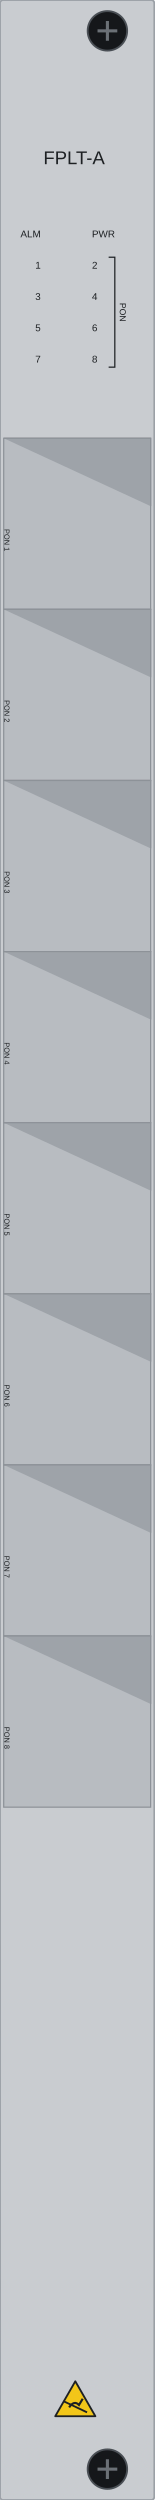
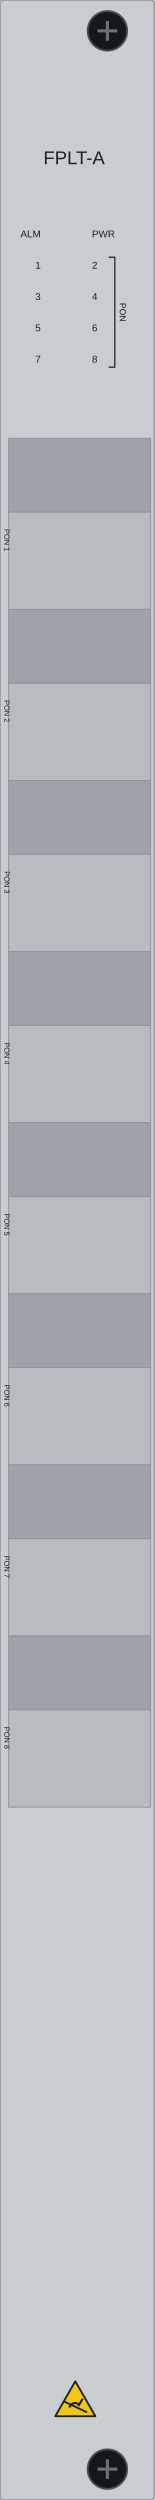
<svg xmlns="http://www.w3.org/2000/svg" width="25.0mm" height="405.0mm" viewBox="0 0 25.0 405.0">
  <rect id="face" x="0" y="0" width="25.0" height="405.0" rx="0.5" fill="#c9ccd0" stroke="#9ba0a6" stroke-width="0.3" />
-   <g id="teeth">
-     <rect x="0.6" y="71" width="23.8" height="27.72" fill="#b8bcc1" stroke="#8d9298" stroke-width="0.2" />
-     <path d="M 0.6 71 L 24.4 71 L 24.4 82" fill="#9ea3a9" stroke="#8d9298" stroke-width="0.2" />
-     <rect x="0.6" y="98.72" width="23.8" height="27.72" fill="#b8bcc1" stroke="#8d9298" stroke-width="0.2" />
-     <path d="M 0.6 98.72 L 24.4 98.72 L 24.4 109.72" fill="#9ea3a9" stroke="#8d9298" stroke-width="0.2" />
-     <rect x="0.6" y="126.44" width="23.8" height="27.72" fill="#b8bcc1" stroke="#8d9298" stroke-width="0.2" />
-     <path d="M 0.6 126.44 L 24.4 126.44 L 24.4 137.44" fill="#9ea3a9" stroke="#8d9298" stroke-width="0.2" />
-     <rect x="0.6" y="154.16" width="23.8" height="27.72" fill="#b8bcc1" stroke="#8d9298" stroke-width="0.2" />
-     <path d="M 0.6 154.16 L 24.4 154.16 L 24.4 165.16" fill="#9ea3a9" stroke="#8d9298" stroke-width="0.2" />
-     <rect x="0.6" y="181.88" width="23.8" height="27.72" fill="#b8bcc1" stroke="#8d9298" stroke-width="0.2" />
-     <path d="M 0.6 181.88 L 24.4 181.88 L 24.4 192.88" fill="#9ea3a9" stroke="#8d9298" stroke-width="0.2" />
-     <rect x="0.6" y="209.6" width="23.8" height="27.72" fill="#b8bcc1" stroke="#8d9298" stroke-width="0.2" />
-     <path d="M 0.6 209.6 L 24.4 209.6 L 24.4 220.6" fill="#9ea3a9" stroke="#8d9298" stroke-width="0.2" />
-     <rect x="0.6" y="237.32" width="23.8" height="27.72" fill="#b8bcc1" stroke="#8d9298" stroke-width="0.2" />
-     <path d="M 0.6 237.32 L 24.4 237.32 L 24.4 248.32" fill="#9ea3a9" stroke="#8d9298" stroke-width="0.2" />
-     <rect x="0.6" y="265.04" width="23.8" height="27.72" fill="#b8bcc1" stroke="#8d9298" stroke-width="0.2" />
-     <path d="M 0.6 265.04 L 24.4 265.04 L 24.4 276.04" fill="#9ea3a9" stroke="#8d9298" stroke-width="0.2" />
+   <g id="teeth-facets">
+     <rect id="tooth-1-face" x="1.4" y="82.93" width="23.0" height="15.79" fill="#b8bcc1" stroke="#8d9298" stroke-width="0.15" />
+     <rect id="tooth-1-return" x="1.4" y="71.0" width="23.0" height="11.93" fill="#9ea3a9" stroke="#8d9298" stroke-width="0.15" />
+     <rect id="tooth-2-face" x="1.4" y="110.65" width="23.0" height="15.79" fill="#b8bcc1" stroke="#8d9298" stroke-width="0.15" />
+     <rect id="tooth-2-return" x="1.4" y="98.72" width="23.0" height="11.93" fill="#9ea3a9" stroke="#8d9298" stroke-width="0.15" />
+     <rect id="tooth-3-face" x="1.4" y="138.37" width="23.0" height="15.79" fill="#b8bcc1" stroke="#8d9298" stroke-width="0.15" />
+     <rect id="tooth-3-return" x="1.4" y="126.44" width="23.0" height="11.93" fill="#9ea3a9" stroke="#8d9298" stroke-width="0.15" />
+     <rect id="tooth-4-face" x="1.4" y="166.09" width="23.0" height="15.79" fill="#b8bcc1" stroke="#8d9298" stroke-width="0.15" />
+     <rect id="tooth-4-return" x="1.4" y="154.16" width="23.0" height="11.93" fill="#9ea3a9" stroke="#8d9298" stroke-width="0.15" />
+     <rect id="tooth-5-face" x="1.4" y="193.81" width="23.0" height="15.79" fill="#b8bcc1" stroke="#8d9298" stroke-width="0.15" />
+     <rect id="tooth-5-return" x="1.4" y="181.88" width="23.0" height="11.93" fill="#9ea3a9" stroke="#8d9298" stroke-width="0.15" />
+     <rect id="tooth-6-face" x="1.4" y="221.53" width="23.0" height="15.79" fill="#b8bcc1" stroke="#8d9298" stroke-width="0.15" />
+     <rect id="tooth-6-return" x="1.4" y="209.6" width="23.0" height="11.93" fill="#9ea3a9" stroke="#8d9298" stroke-width="0.15" />
+     <rect id="tooth-7-face" x="1.4" y="249.25" width="23.0" height="15.79" fill="#b8bcc1" stroke="#8d9298" stroke-width="0.15" />
+     <rect id="tooth-7-return" x="1.4" y="237.32" width="23.0" height="11.93" fill="#9ea3a9" stroke="#8d9298" stroke-width="0.15" />
+     <rect id="tooth-8-face" x="1.4" y="276.97" width="23.0" height="15.79" fill="#b8bcc1" stroke="#8d9298" stroke-width="0.15" />
+     <rect id="tooth-8-return" x="1.4" y="265.04" width="23.0" height="11.93" fill="#9ea3a9" stroke="#8d9298" stroke-width="0.15" />
  </g>
  <rect id="logo-zone" x="5" y="312" width="15" height="12" fill="none" />
  <g id="screw-top">
    <circle cx="17.4" cy="5" r="3.2" fill="#15171a" stroke="#4a4f55" stroke-width="0.3" />
    <path d="M 15.8 5 H 19 M 17.4 3.4 V 6.6" stroke="#6b7076" stroke-width="0.5" />
  </g>
  <g id="screw-bottom">
    <circle cx="17.4" cy="400" r="3.2" fill="#15171a" stroke="#4a4f55" stroke-width="0.3" />
    <path d="M 15.8 400 H 19 M 17.4 398.4 V 401.6" stroke="#6b7076" stroke-width="0.5" />
  </g>
  <g id="silkscreen">
    <text x="12" y="26.6" font-family="Arial" font-size="3" fill="#1d2023" text-anchor="middle">FPLT-A</text>
    <text x="6.6" y="38.45" font-family="Arial" font-size="1.6" fill="#1d2023" text-anchor="end">ALM</text>
    <text x="14.9" y="38.45" font-family="Arial" font-size="1.6" fill="#1d2023" text-anchor="start">PWR</text>
    <text x="0.7" y="87.5" font-family="Arial" font-size="1.2" fill="#1d2023" text-anchor="middle" transform="rotate(90 0.7 87.5)">PON 1</text>
    <text x="0.7" y="115.22" font-family="Arial" font-size="1.2" fill="#1d2023" text-anchor="middle" transform="rotate(90 0.7 115.22)">PON 2</text>
    <text x="0.7" y="142.94" font-family="Arial" font-size="1.2" fill="#1d2023" text-anchor="middle" transform="rotate(90 0.7 142.94)">PON 3</text>
    <text x="0.7" y="170.66" font-family="Arial" font-size="1.2" fill="#1d2023" text-anchor="middle" transform="rotate(90 0.7 170.66)">PON 4</text>
    <text x="0.7" y="198.38" font-family="Arial" font-size="1.2" fill="#1d2023" text-anchor="middle" transform="rotate(90 0.7 198.38)">PON 5</text>
    <text x="0.7" y="226.1" font-family="Arial" font-size="1.2" fill="#1d2023" text-anchor="middle" transform="rotate(90 0.7 226.1)">PON 6</text>
    <text x="0.7" y="253.82" font-family="Arial" font-size="1.2" fill="#1d2023" text-anchor="middle" transform="rotate(90 0.7 253.82)">PON 7</text>
    <text x="0.7" y="281.54" font-family="Arial" font-size="1.2" fill="#1d2023" text-anchor="middle" transform="rotate(90 0.7 281.54)">PON 8</text>
    <text x="6.6" y="43.52" font-family="Arial" font-size="1.6" fill="#1d2023" text-anchor="end">1</text>
    <text x="14.9" y="43.52" font-family="Arial" font-size="1.6" fill="#1d2023" text-anchor="start">2</text>
    <text x="6.6" y="48.59" font-family="Arial" font-size="1.6" fill="#1d2023" text-anchor="end">3</text>
    <text x="14.9" y="48.59" font-family="Arial" font-size="1.6" fill="#1d2023" text-anchor="start">4</text>
    <text x="6.6" y="53.66" font-family="Arial" font-size="1.6" fill="#1d2023" text-anchor="end">5</text>
    <text x="14.9" y="53.66" font-family="Arial" font-size="1.6" fill="#1d2023" text-anchor="start">6</text>
    <text x="6.6" y="58.73" font-family="Arial" font-size="1.6" fill="#1d2023" text-anchor="end">7</text>
    <text x="14.9" y="58.73" font-family="Arial" font-size="1.6" fill="#1d2023" text-anchor="start">8</text>
    <path d="M 17.6 41.67 H 18.6 V 59.48 H 17.6" fill="none" stroke="#1d2023" stroke-width="0.2" />
    <text x="19.4" y="50.58" font-family="Arial" font-size="1.4" fill="#1d2023" text-anchor="middle" transform="rotate(90 19.4 50.58)">PON</text>
    <g id="esd-mark">
      <path d="M 12.2 385.77 L 15.45 391.43 H 8.95 Z" fill="#f2c619" stroke="#1d2023" stroke-width="0.3" stroke-linejoin="round" />
      <path d="M 11.2 390 q 0.8 -1.2 1.6 -0.4 l 0.6 -1.0" fill="none" stroke="#1d2023" stroke-width="0.35" />
      <path d="M 10.3 389 L 14.1 390.8" stroke="#1d2023" stroke-width="0.3" />
    </g>
  </g>
</svg>
